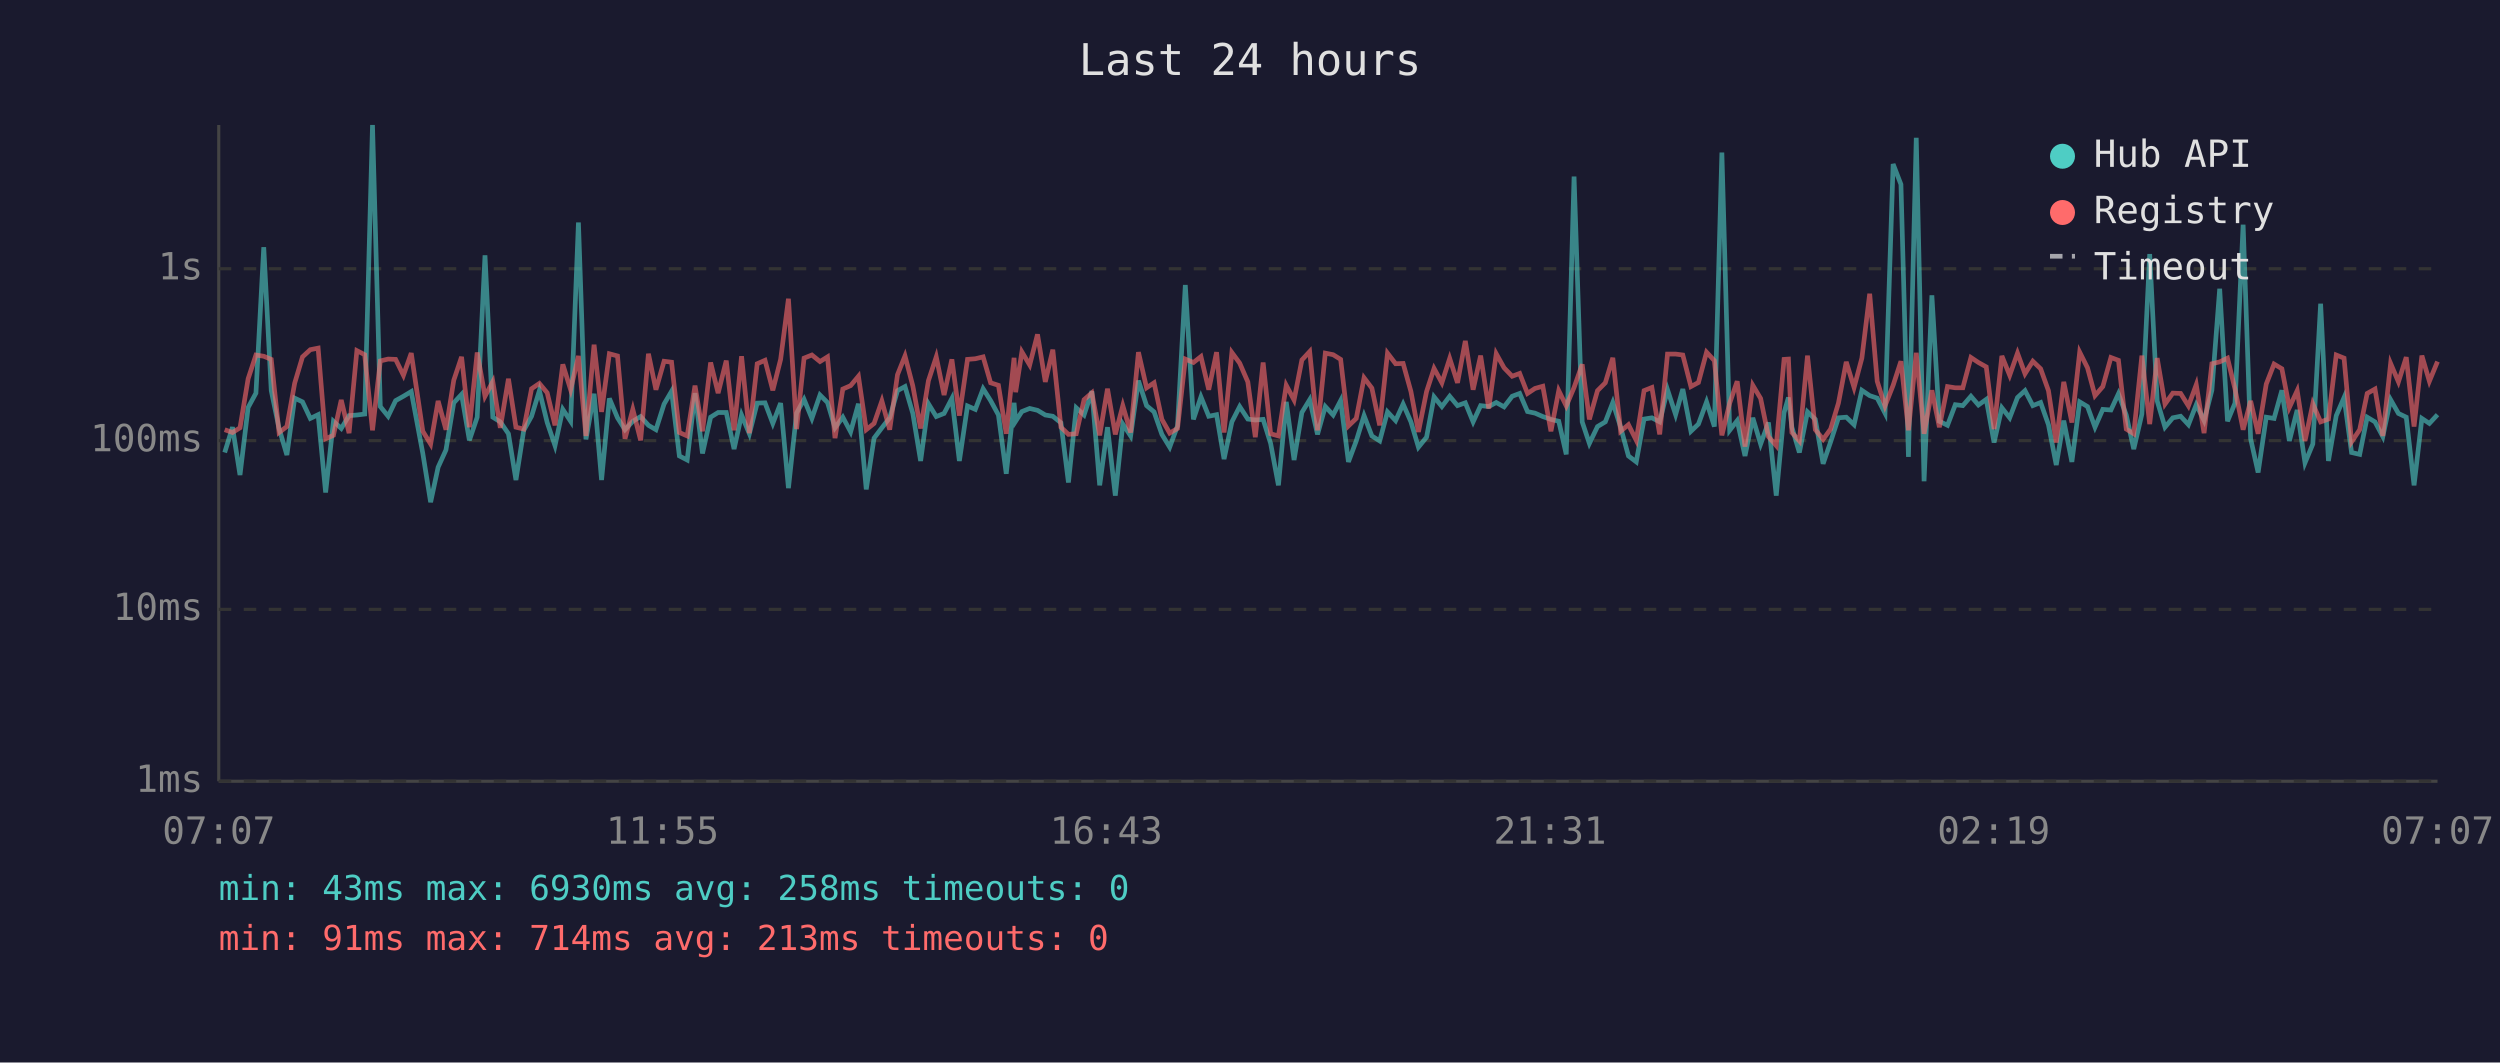
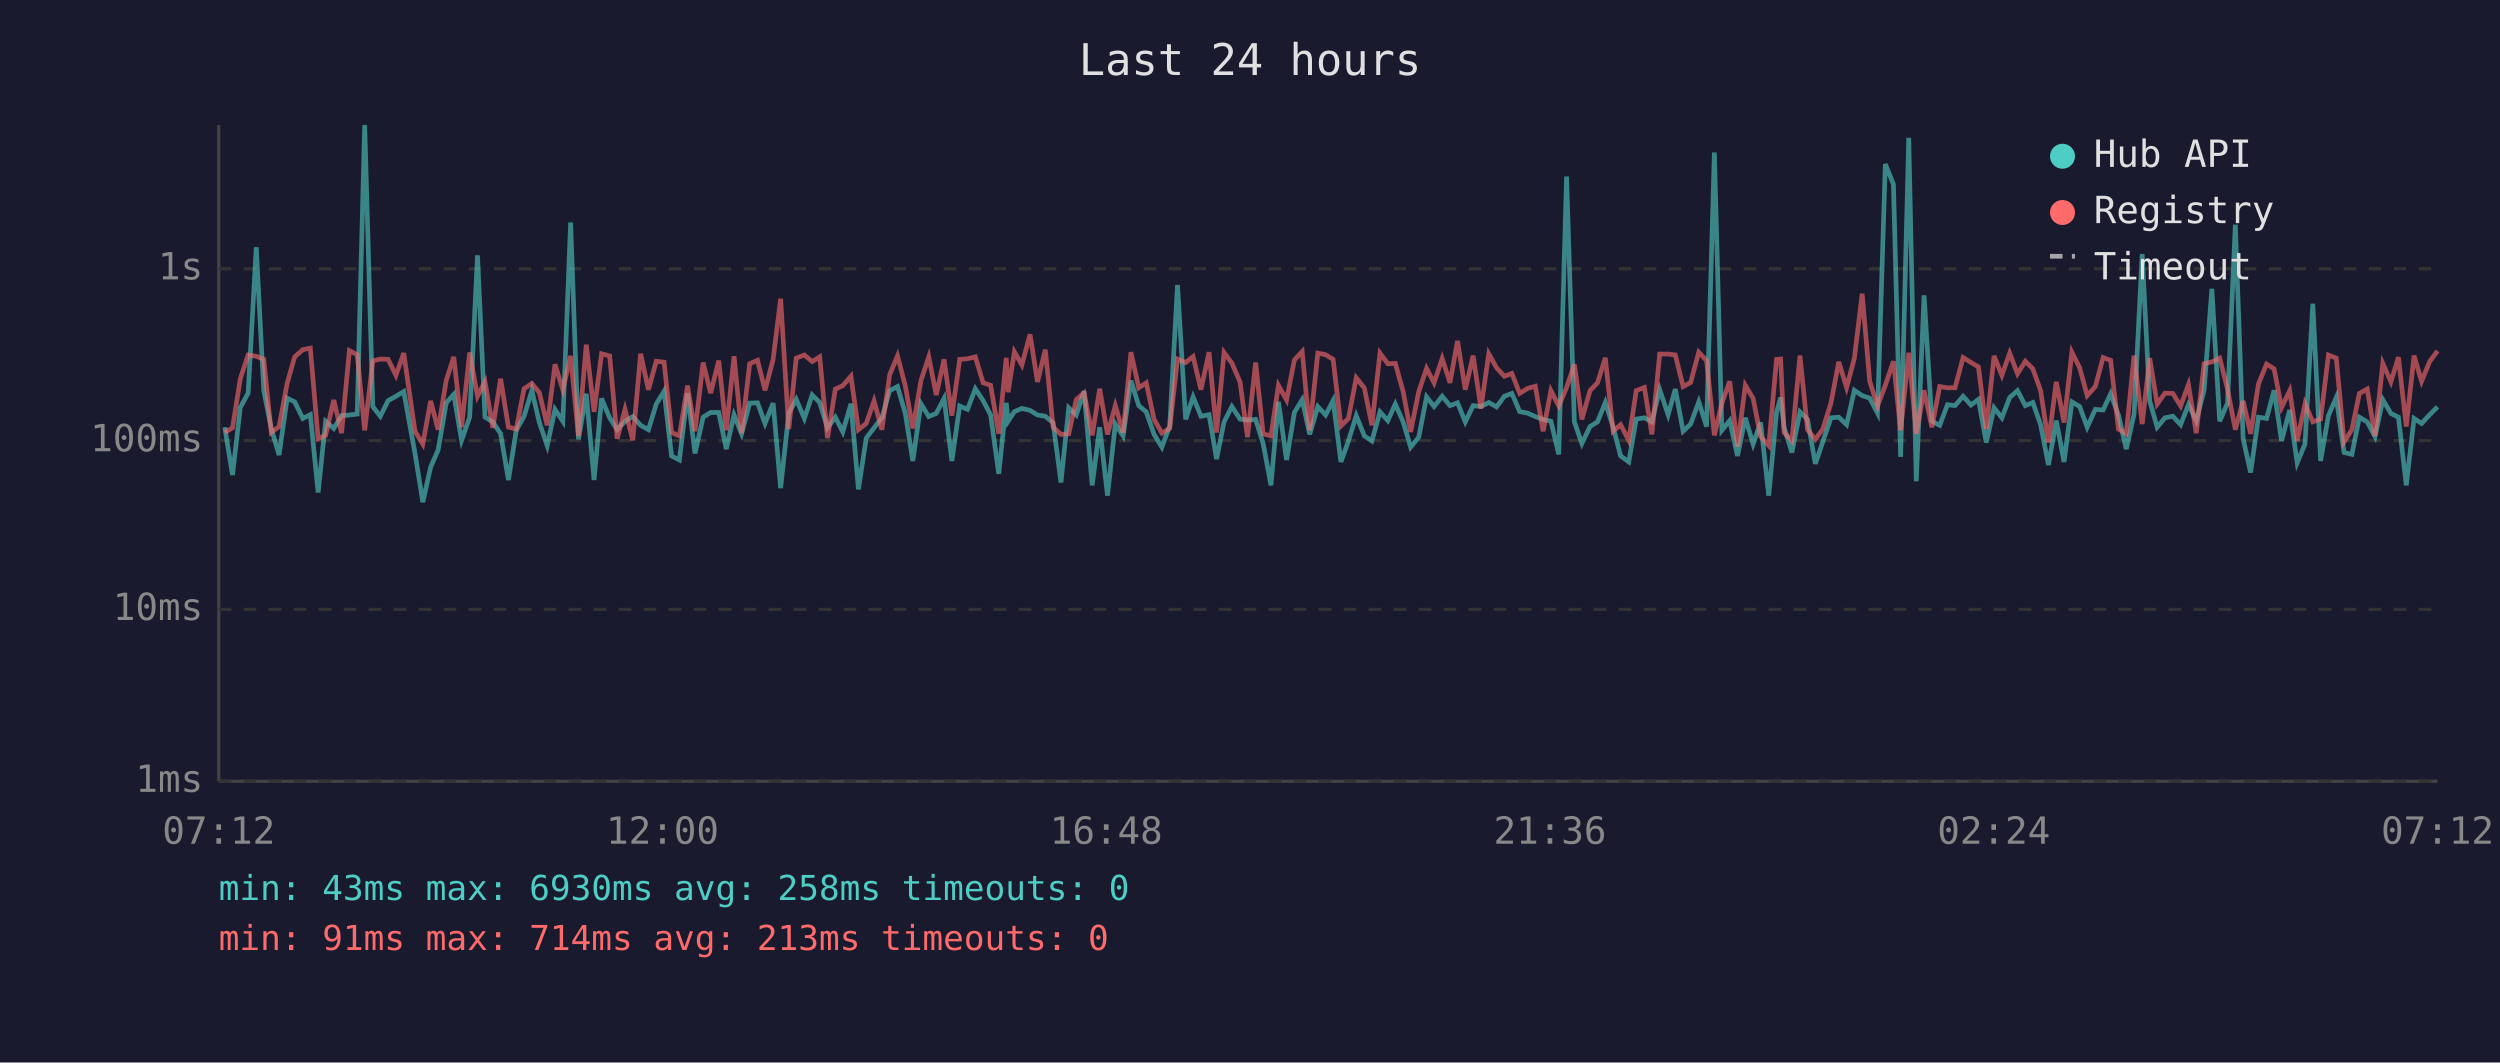
<svg xmlns="http://www.w3.org/2000/svg" viewBox="0 0 800 340" font-family="monospace" font-size="12">
  <rect width="800" height="340" fill="#1a1a2e" />
  <text x="400" y="24" fill="#e0e0e0" font-size="14" text-anchor="middle">Last 24 hours</text>
  <line x1="70" y1="40" x2="70" y2="250" stroke="#444" stroke-width="1" />
  <line x1="70" y1="250" x2="780" y2="250" stroke="#444" stroke-width="1" />
  <line x1="70" y1="250" x2="780" y2="250" stroke="#333" stroke-width="1" stroke-dasharray="4" />
  <text x="65" y="250" fill="#888" text-anchor="end" dominant-baseline="middle">1ms</text>
  <line x1="70" y1="195" x2="780" y2="195" stroke="#333" stroke-width="1" stroke-dasharray="4" />
  <text x="65" y="195" fill="#888" text-anchor="end" dominant-baseline="middle">10ms</text>
  <line x1="70" y1="141" x2="780" y2="141" stroke="#333" stroke-width="1" stroke-dasharray="4" />
  <text x="65" y="141" fill="#888" text-anchor="end" dominant-baseline="middle">100ms</text>
  <line x1="70" y1="86" x2="780" y2="86" stroke="#333" stroke-width="1" stroke-dasharray="4" />
  <text x="65" y="86" fill="#888" text-anchor="end" dominant-baseline="middle">1s</text>
-   <text x="70" y="270" fill="#888" text-anchor="middle">07:07</text>
-   <text x="212" y="270" fill="#888" text-anchor="middle">11:55</text>
-   <text x="354" y="270" fill="#888" text-anchor="middle">16:43</text>
-   <text x="496" y="270" fill="#888" text-anchor="middle">21:31</text>
-   <text x="638" y="270" fill="#888" text-anchor="middle">02:19</text>
-   <text x="780" y="270" fill="#888" text-anchor="middle">07:07</text>
-   <polyline points="71.9,144.8 74.4,136.7 76.8,152.0 79.4,130.4 81.9,125.8 84.4,79.1 86.8,125.0 89.3,137.1 91.8,145.6 94.3,127.4 96.8,128.6 99.3,133.9 101.8,132.7 104.2,157.6 106.7,134.8 109.2,137.1 111.7,133.0 114.2,132.8 116.7,132.5 119.2,40.0 121.7,130.1 124.2,133.2 126.6,128.2 129.1,126.8 131.6,125.3 135.3,145.1 137.8,160.7 140.2,149.5 142.7,144.0 145.2,128.9 147.7,126.2 150.2,140.9 152.7,133.5 155.2,81.7 157.7,133.5 160.1,135.0 162.7,138.8 165.1,153.6 167.6,137.7 170.1,133.2 172.6,125.0 175.1,135.2 177.6,142.6 180.1,131.0 182.6,134.8 185.1,71.2 187.5,140.6 190.1,126.0 192.5,153.6 195.0,127.5 197.6,133.7 200.0,137.5 202.5,134.8 205.0,133.3 207.5,136.1 209.9,137.5 212.5,129.3 214.9,125.2 217.4,145.9 219.9,147.2 222.4,125.8 224.8,145.1 227.4,133.5 229.8,132.0 232.4,132.0 234.9,143.7 237.3,132.8 239.8,138.8 242.3,129.0 244.8,128.9 247.3,135.5 249.8,129.0 252.3,156.2 254.9,132.2 257.3,127.8 259.8,133.9 262.4,126.4 264.8,128.8 267.2,136.9 269.7,133.5 272.2,138.2 274.7,129.2 277.2,156.6 279.7,140.2 282.2,136.9 284.7,133.7 287.2,125.0 289.6,123.7 292.1,132.3 294.6,147.5 297.1,129.2 299.6,133.3 302.1,132.3 304.6,127.5 307.0,147.5 309.6,129.9 312.1,131.0 314.6,124.4 317.0,128.2 319.5,132.8 322.0,151.6 324.5,128.9 325.0,134.8 327.0,131.7 329.5,130.7 332.0,131.3 334.5,132.8 336.9,133.2 339.5,135.3 341.9,154.4 344.4,130.5 346.9,132.8 349.4,125.2 351.9,155.3 354.4,136.7 356.9,158.6 359.3,135.7 361.8,139.5 364.3,121.8 366.9,129.8 369.3,131.8 371.8,139.0 374.3,143.1 376.8,136.3 379.3,91.2 381.9,134.2 384.3,127.0 386.8,133.2 389.3,132.7 391.7,146.9 394.2,135.0 396.7,130.1 399.3,134.1 401.7,134.4 404.2,134.2 406.6,141.9 409.1,155.3 411.6,128.6 414.1,147.2 416.6,132.0 419.1,127.9 421.6,139.0 424.1,130.1 426.6,132.8 429.0,128.2 431.5,147.8 434.0,141.1 436.5,133.0 439.0,139.5 441.5,141.1 444.0,131.8 446.6,134.6 449.0,129.3 451.5,135.0 453.9,143.1 456.5,139.9 458.9,127.0 461.4,130.1 463.9,126.8 466.4,129.8 468.9,128.9 471.4,135.0 473.8,129.8 476.4,130.1 478.8,128.8 481.3,130.2 483.9,126.8 486.3,125.9 488.8,131.7 491.2,132.2 493.7,133.3 496.3,134.2 498.8,134.8 501.2,145.4 503.7,56.5 506.3,135.0 508.6,141.9 511.2,136.5 513.7,135.0 516.1,128.8 518.6,136.7 521.1,145.9 523.6,147.8 526.1,134.1 528.6,133.7 531.1,135.0 533.6,124.7 536.2,132.7 538.5,124.5 541.1,138.0 543.5,135.7 546.1,128.6 548.6,136.5 551.0,48.8 553.5,137.7 555.9,134.6 558.4,145.9 560.9,133.7 563.4,142.1 565.9,135.2 568.4,158.6 570.9,132.0 572.3,127.2 573.4,136.7 575.8,144.8 578.4,131.8 580.9,134.2 583.4,148.4 585.8,141.4 588.3,133.7 590.8,133.5 593.3,135.9 595.8,124.9 598.3,126.6 600.7,127.4 603.2,132.2 605.8,52.5 608.3,59.0 610.7,146.2 613.2,44.1 615.7,154.0 618.2,94.5 620.6,134.8 623.2,136.1 625.7,129.5 628.1,129.8 630.7,126.8 633.1,129.6 635.6,127.8 638.1,141.6 640.6,130.5 643.1,133.7 645.6,127.2 648.0,125.0 650.5,129.8 653.0,128.8 655.5,135.9 658.0,148.8 660.4,134.6 663.0,147.8 665.5,128.6 668.0,130.1 670.4,136.7 672.9,131.0 675.5,131.2 677.9,126.0 680.4,132.8 682.8,143.7 685.4,132.5 687.9,81.3 690.3,128.3 692.8,136.7 695.3,133.7 697.8,133.2 700.3,135.9 702.8,129.5 705.3,134.6 707.8,124.9 710.3,92.4 712.8,134.8 715.2,129.0 717.8,71.9 720.2,140.4 722.6,151.2 725.2,133.5 727.7,133.9 730.2,124.9 732.6,141.1 735.1,131.2 737.6,148.1 740.1,142.1 742.6,97.2 745.1,147.5 747.6,133.0 750.1,127.2 752.5,144.8 755.1,145.4 757.5,133.5 760.0,135.0 762.5,139.7 765.0,127.9 767.5,132.3 770.0,133.5 772.5,155.3 775.0,133.9 777.4,135.5 780.0,132.7" fill="none" stroke="#4ecdc4" stroke-width="1.5" opacity="0.6" />
-   <polyline points="71.9,137.5 74.4,138.4 76.8,136.9 79.4,121.2 81.9,113.6 84.4,114.0 86.8,115.0 89.3,138.4 91.8,136.5 94.3,122.6 96.8,114.2 99.3,111.9 101.8,111.4 104.2,140.4 106.7,139.3 109.2,128.0 111.7,138.6 114.2,112.2 116.7,113.5 119.2,137.7 121.7,115.5 124.2,114.9 126.6,115.0 129.1,120.1 131.6,113.0 135.3,138.0 137.8,142.1 140.2,128.3 142.7,137.5 145.2,121.7 147.7,114.2 150.2,136.7 152.7,112.8 155.2,126.8 157.7,122.1 160.1,136.9 162.7,121.2 165.1,136.7 167.6,137.3 170.1,124.4 172.6,122.7 175.1,125.7 177.6,136.1 180.1,116.6 182.6,124.7 185.1,113.9 187.5,139.5 190.1,110.3 192.5,131.8 195.0,113.2 197.6,113.9 200.0,140.4 202.5,131.0 205.0,140.9 207.5,113.2 209.9,124.7 212.5,115.6 214.9,115.9 217.4,138.4 219.9,139.5 222.4,123.4 224.8,138.0 227.4,116.0 229.8,125.8 232.4,115.4 234.9,137.7 237.3,114.0 239.8,138.6 242.3,116.4 244.8,115.3 247.3,124.9 249.8,115.0 252.3,95.6 254.9,137.3 257.3,114.6 259.8,113.6 262.4,115.7 264.8,114.2 267.2,140.2 269.7,124.5 272.2,123.4 274.7,120.4 277.2,137.5 279.7,135.5 282.2,128.3 284.7,137.5 287.2,119.9 289.6,113.9 292.1,123.5 294.6,137.1 297.1,121.8 299.6,114.2 302.1,126.4 304.6,115.0 307.0,133.0 309.6,115.0 312.1,114.8 314.6,114.2 317.0,122.5 319.5,123.3 322.0,138.8 324.5,114.5 325.0,125.5 327.0,112.6 329.5,116.8 332.0,107.0 334.5,122.2 336.9,111.9 339.5,136.7 341.9,139.0 344.4,138.8 346.9,127.9 349.4,125.7 351.9,139.3 354.4,124.4 356.9,139.0 359.3,129.8 361.8,138.4 364.3,112.7 366.9,124.1 369.3,122.5 371.8,134.2 374.3,138.6 376.8,137.1 379.3,114.9 381.9,116.0 384.3,114.1 386.8,124.7 389.3,112.7 391.7,138.4 394.2,112.8 396.7,116.2 399.3,122.2 401.7,139.9 404.2,116.0 406.6,138.8 409.1,139.5 411.6,123.3 414.1,128.0 416.6,115.2 419.1,112.5 421.6,137.7 424.1,113.0 426.6,113.5 429.0,115.0 431.5,136.3 434.0,133.9 436.5,120.9 439.0,124.2 441.5,136.1 444.0,113.0 446.6,116.4 449.0,116.3 451.5,125.3 453.9,138.2 456.5,125.3 458.9,117.9 461.4,122.5 463.9,114.7 466.4,122.5 468.9,109.1 471.4,124.7 473.8,113.8 476.4,130.7 478.8,113.2 481.3,117.7 483.9,120.4 486.3,119.5 488.8,125.9 491.2,124.3 493.7,123.6 496.3,138.0 498.8,125.0 501.2,129.9 503.7,124.0 506.3,116.6 508.6,134.2 511.2,125.0 513.7,122.5 516.1,114.5 518.6,138.0 521.1,135.9 523.6,140.9 526.1,125.0 528.6,124.0 531.1,139.0 533.6,113.3 536.2,113.3 538.5,113.6 541.1,123.7 543.5,122.4 546.1,112.7 548.6,115.4 551.0,139.3 553.5,129.0 555.9,122.0 558.4,142.9 560.9,123.3 563.4,127.5 565.9,139.7 568.4,142.6 570.9,115.0 572.3,114.9 573.4,138.4 575.8,141.1 578.4,113.8 580.9,137.5 583.4,140.6 585.8,137.3 588.3,129.0 590.8,115.8 593.3,124.0 595.8,114.6 598.3,94.0 600.7,122.0 603.2,129.9 605.8,123.3 608.3,115.6 610.7,137.7 613.2,112.9 615.7,138.8 618.2,124.9 620.6,136.7 623.2,123.7 625.7,124.1 628.1,124.1 630.7,114.4 633.1,116.0 635.6,117.4 638.1,137.3 640.6,113.9 643.1,120.1 645.6,113.0 648.0,119.6 650.5,115.6 653.0,118.0 655.5,125.0 658.0,141.6 660.4,122.2 663.0,135.2 665.5,112.7 668.0,117.7 670.4,126.6 672.9,123.7 675.5,114.4 677.9,115.3 680.4,137.3 682.8,138.8 685.4,113.8 687.9,135.7 690.3,114.6 692.8,129.3 695.3,125.8 697.8,125.9 700.3,129.9 702.8,123.1 705.3,138.6 707.8,116.4 710.3,115.8 712.8,114.6 715.2,124.5 717.8,137.5 720.2,128.3 722.6,138.8 725.2,122.9 727.7,116.5 730.2,118.0 732.6,130.4 735.1,125.0 737.6,141.1 740.1,129.2 742.6,135.0 745.1,134.1 747.6,113.6 750.1,114.6 752.5,141.4 755.1,137.5 757.5,125.9 760.0,124.5 762.5,139.5 765.0,116.3 767.5,122.2 770.0,114.3 772.5,136.5 775.0,113.8 777.4,122.0 780.0,115.7" fill="none" stroke="#ff6b6b" stroke-width="1.5" opacity="0.6" />
+   <text x="70" y="270" fill="#888" text-anchor="middle">07:12</text>
+   <text x="212" y="270" fill="#888" text-anchor="middle">12:00</text>
+   <text x="354" y="270" fill="#888" text-anchor="middle">16:48</text>
+   <text x="496" y="270" fill="#888" text-anchor="middle">21:36</text>
+   <text x="638" y="270" fill="#888" text-anchor="middle">02:24</text>
+   <text x="780" y="270" fill="#888" text-anchor="middle">07:12</text>
+   <polyline points="71.9,136.7 74.4,152.0 76.9,130.4 79.4,125.8 82.0,79.1 84.4,125.0 86.8,137.1 89.3,145.6 91.9,127.4 94.3,128.6 96.9,133.9 99.3,132.7 101.8,157.6 104.2,134.8 106.8,137.1 109.3,133.0 111.8,132.8 114.3,132.5 116.7,40.0 119.3,130.1 121.7,133.2 124.2,128.2 126.7,126.8 129.2,125.3 132.8,145.1 135.3,160.7 137.8,149.5 140.2,144.0 142.8,128.9 145.2,126.2 147.7,140.9 150.3,133.5 152.8,81.7 155.2,133.5 157.7,135.0 160.2,138.8 162.7,153.6 165.2,137.7 167.7,133.2 170.2,125.0 172.6,135.2 175.1,142.6 177.6,131.0 180.1,134.8 182.6,71.2 185.1,140.6 187.6,126.0 190.1,153.6 192.5,127.5 195.1,133.7 197.5,137.5 200.0,134.8 202.5,133.3 205.0,136.1 207.5,137.5 210.0,129.3 212.5,125.2 214.9,145.9 217.4,147.2 220.0,125.8 222.4,145.1 225.0,133.5 227.4,132.0 230.0,132.0 232.4,143.7 234.9,132.8 237.3,138.8 239.9,129.0 242.4,128.9 244.8,135.5 247.4,129.0 249.8,156.2 252.4,132.2 254.8,127.8 257.4,133.9 259.9,126.4 262.3,128.8 264.8,136.9 267.3,133.5 269.7,138.2 272.3,129.2 274.7,156.6 277.2,140.2 279.7,136.9 282.2,133.7 284.7,125.0 287.2,123.7 289.7,132.3 292.1,147.5 294.7,129.2 297.2,133.3 299.6,132.3 302.1,127.5 304.6,147.5 307.1,129.9 309.6,131.0 312.1,124.4 314.6,128.2 317.0,132.8 319.6,151.6 322.0,128.9 322.6,134.8 324.6,131.7 327.0,130.7 329.6,131.3 332.0,132.8 334.5,133.2 337.0,135.3 339.5,154.4 342.0,130.5 344.4,132.8 346.9,125.2 349.5,155.3 351.9,136.7 354.4,158.6 356.9,135.7 359.4,139.5 361.9,121.8 364.4,129.8 366.8,131.8 369.3,139.0 371.8,143.1 374.3,136.3 376.8,91.2 379.4,134.2 381.8,127.0 384.3,133.2 386.9,132.7 389.3,146.9 391.7,135.0 394.2,130.1 396.8,134.1 399.2,134.4 401.8,134.2 404.2,141.9 406.7,155.3 409.1,128.6 411.7,147.2 414.2,132.0 416.7,127.9 419.1,139.0 421.7,130.1 424.2,132.8 426.6,128.2 429.1,147.8 431.5,141.1 434.0,133.0 436.6,139.5 439.0,141.1 441.6,131.8 444.1,134.6 446.5,129.3 449.0,135.0 451.4,143.1 454.0,139.9 456.5,127.0 458.9,130.1 461.5,126.8 464.0,129.8 466.4,128.9 468.9,135.0 471.4,129.8 473.9,130.1 476.4,128.8 478.9,130.2 481.4,126.8 483.8,125.9 486.3,131.7 488.8,132.2 491.3,133.3 493.8,134.2 496.3,134.8 498.8,145.4 501.3,56.5 503.8,135.0 506.2,141.9 508.8,136.5 511.2,135.0 513.7,128.8 516.2,136.7 518.6,145.9 521.2,147.8 523.6,134.1 526.2,133.7 528.6,135.0 531.1,124.7 533.8,132.7 536.1,124.5 538.6,138.0 541.0,135.7 543.6,128.6 546.1,136.5 548.6,48.8 551.0,137.7 553.5,134.6 556.0,145.9 558.5,133.7 561.0,142.1 563.4,135.2 566.0,158.6 568.5,132.0 569.8,127.2 570.9,136.7 573.4,144.8 576.0,131.8 578.4,134.2 580.9,148.4 583.3,141.4 585.9,133.7 588.4,133.5 590.9,135.9 593.4,124.9 595.9,126.6 598.3,127.4 600.8,132.2 603.3,52.5 605.9,59.0 608.2,146.2 610.8,44.1 613.2,154.0 615.7,94.5 618.2,134.8 620.7,136.1 623.2,129.5 625.6,129.8 628.2,126.8 630.7,129.6 633.1,127.8 635.6,141.6 638.1,130.5 640.6,133.7 643.1,127.2 645.6,125.0 648.1,129.8 650.5,128.8 653.0,135.9 655.5,148.8 658.0,134.6 660.5,147.8 663.0,128.6 665.5,130.1 667.9,136.7 670.5,131.0 673.0,131.2 675.4,126.0 677.9,132.8 680.4,143.7 682.9,132.5 685.5,81.3 687.9,128.3 690.3,136.7 692.8,133.7 695.3,133.2 697.8,135.9 700.3,129.5 702.8,134.6 705.3,124.9 707.8,92.4 710.3,134.8 712.8,129.0 715.3,71.9 717.8,140.4 720.2,151.2 722.7,133.5 725.3,133.9 727.7,124.9 730.1,141.1 732.7,131.2 735.1,148.1 737.6,142.1 740.1,97.2 742.6,147.5 745.1,133.0 747.6,127.2 750.1,144.8 752.6,145.4 755.0,133.5 757.5,135.0 760.0,139.7 762.5,127.9 765.1,132.3 767.5,133.5 770.0,155.3 772.5,133.9 774.9,135.5 777.5,132.7 780.0,130.2" fill="none" stroke="#4ecdc4" stroke-width="1.5" opacity="0.6" />
+   <polyline points="71.9,138.4 74.4,136.9 76.9,121.2 79.4,113.6 82.0,114.0 84.4,115.0 86.8,138.4 89.3,136.5 91.9,122.6 94.3,114.2 96.9,111.9 99.3,111.4 101.8,140.4 104.2,139.3 106.8,128.0 109.3,138.6 111.8,112.2 114.3,113.5 116.7,137.7 119.3,115.5 121.7,114.9 124.2,115.0 126.7,120.1 129.2,113.0 132.8,138.0 135.3,142.1 137.8,128.3 140.2,137.5 142.8,121.7 145.2,114.2 147.7,136.7 150.3,112.8 152.8,126.8 155.2,122.1 157.7,136.9 160.2,121.2 162.7,136.7 165.2,137.3 167.7,124.4 170.2,122.7 172.6,125.7 175.1,136.1 177.6,116.6 180.1,124.7 182.6,113.9 185.1,139.5 187.6,110.3 190.1,131.8 192.5,113.2 195.1,113.9 197.5,140.4 200.0,131.0 202.5,140.9 205.0,113.2 207.5,124.7 210.0,115.6 212.5,115.9 214.9,138.4 217.4,139.5 220.0,123.4 222.4,138.0 225.0,116.0 227.4,125.8 230.0,115.4 232.4,137.7 234.9,114.0 237.3,138.6 239.9,116.4 242.4,115.3 244.8,124.9 247.4,115.0 249.8,95.6 252.4,137.3 254.8,114.6 257.4,113.6 259.9,115.7 262.3,114.2 264.8,140.2 267.3,124.5 269.7,123.4 272.3,120.4 274.7,137.5 277.2,135.5 279.7,128.3 282.2,137.5 284.7,119.9 287.2,113.9 289.7,123.5 292.1,137.1 294.7,121.8 297.2,114.2 299.6,126.4 302.1,115.0 304.6,133.0 307.1,115.0 309.6,114.8 312.1,114.2 314.6,122.5 317.0,123.3 319.6,138.8 322.0,114.5 322.6,125.5 324.6,112.6 327.0,116.8 329.6,107.0 332.0,122.2 334.5,111.9 337.0,136.7 339.5,139.0 342.0,138.8 344.4,127.9 346.9,125.7 349.5,139.3 351.9,124.4 354.4,139.0 356.9,129.8 359.4,138.4 361.9,112.7 364.4,124.1 366.8,122.5 369.3,134.2 371.8,138.6 374.3,137.1 376.8,114.9 379.4,116.0 381.8,114.1 384.3,124.7 386.9,112.7 389.3,138.4 391.7,112.8 394.2,116.2 396.8,122.2 399.2,139.9 401.8,116.0 404.2,138.8 406.7,139.5 409.1,123.3 411.7,128.0 414.2,115.2 416.7,112.5 419.1,137.7 421.7,113.0 424.2,113.5 426.6,115.0 429.1,136.3 431.5,133.9 434.0,120.9 436.6,124.2 439.0,136.1 441.6,113.0 444.1,116.4 446.5,116.3 449.0,125.3 451.4,138.2 454.0,125.3 456.5,117.9 458.9,122.5 461.5,114.7 464.0,122.5 466.4,109.1 468.9,124.7 471.4,113.8 473.9,130.7 476.4,113.2 478.9,117.7 481.4,120.4 483.8,119.5 486.3,125.9 488.8,124.3 491.3,123.6 493.8,138.0 496.3,125.0 498.8,129.9 501.3,124.0 503.8,116.6 506.2,134.2 508.8,125.0 511.2,122.5 513.7,114.5 516.2,138.0 518.6,135.9 521.2,140.9 523.6,125.0 526.2,124.0 528.6,139.0 531.1,113.3 533.8,113.3 536.1,113.6 538.6,123.7 541.0,122.4 543.6,112.7 546.1,115.4 548.6,139.3 551.0,129.0 553.5,122.0 556.0,142.9 558.5,123.3 561.0,127.5 563.4,139.7 566.0,142.6 568.5,115.0 569.8,114.9 570.9,138.4 573.4,141.1 576.0,113.8 578.4,137.5 580.9,140.6 583.3,137.3 585.9,129.0 588.4,115.8 590.9,124.0 593.4,114.6 595.9,94.0 598.3,122.0 600.8,129.9 603.3,123.3 605.9,115.6 608.2,137.7 610.8,112.9 613.2,138.8 615.7,124.9 618.2,136.7 620.7,123.7 623.2,124.1 625.6,124.1 628.2,114.4 630.7,116.0 633.1,117.4 635.6,137.3 638.1,113.9 640.6,120.1 643.1,113.0 645.6,119.6 648.1,115.6 650.5,118.0 653.0,125.0 655.5,141.6 658.0,122.2 660.5,135.2 663.0,112.7 665.5,117.7 667.9,126.6 670.5,123.7 673.0,114.4 675.4,115.3 677.9,137.3 680.4,138.8 682.9,113.8 685.5,135.7 687.9,114.6 690.3,129.3 692.8,125.8 695.3,125.9 697.8,129.9 700.3,123.1 702.8,138.6 705.3,116.4 707.8,115.8 710.3,114.6 712.8,124.5 715.3,137.5 717.8,128.3 720.2,138.8 722.7,122.9 725.3,116.5 727.7,118.0 730.1,130.4 732.7,125.0 735.1,141.1 737.6,129.2 740.1,135.0 742.6,134.1 745.1,113.6 747.6,114.6 750.1,141.4 752.6,137.5 755.0,125.9 757.5,124.5 760.0,139.5 762.5,116.3 765.1,122.2 767.5,114.3 770.0,136.5 772.5,113.8 774.9,122.0 777.5,115.7 780.0,112.3" fill="none" stroke="#ff6b6b" stroke-width="1.5" opacity="0.6" />
  <circle cx="660" cy="50" r="4" fill="#4ecdc4" />
  <text x="670" y="50" fill="#e0e0e0" dominant-baseline="middle">Hub API</text>
  <circle cx="660" cy="68" r="4" fill="#ff6b6b" />
  <text x="670" y="68" fill="#e0e0e0" dominant-baseline="middle">Registry</text>
  <line x1="656" y1="82" x2="664" y2="82" stroke="#e0e0e0" stroke-width="1.5" stroke-dasharray="4,3" opacity="0.7" />
  <text x="670" y="86" fill="#e0e0e0" dominant-baseline="middle">Timeout</text>
  <text x="70" y="288" fill="#4ecdc4" font-size="11">min: 43ms  max: 6930ms  avg: 258ms  timeouts: 0</text>
  <text x="70" y="304" fill="#ff6b6b" font-size="11">min: 91ms  max: 714ms  avg: 213ms  timeouts: 0</text>
</svg>
